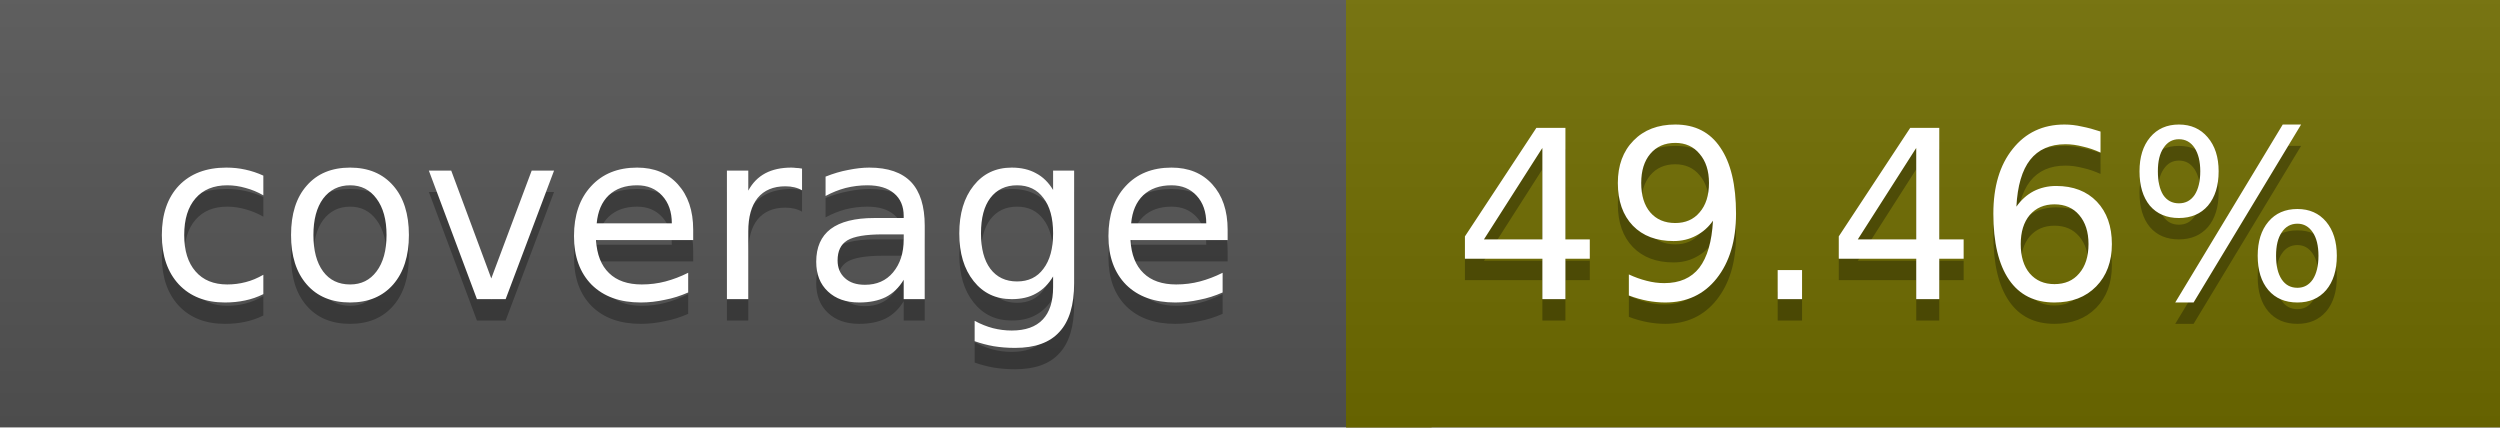
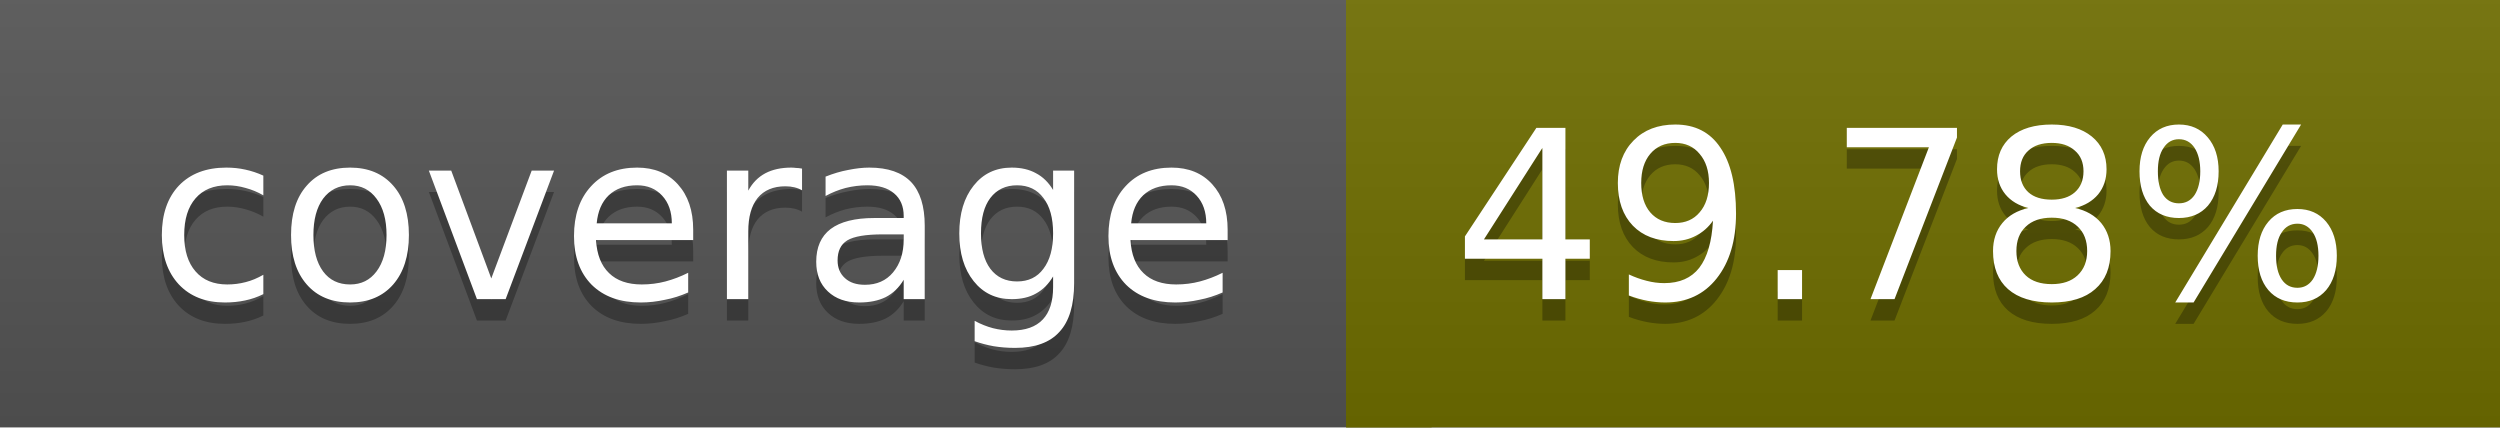
<svg xmlns="http://www.w3.org/2000/svg" width="117" height="20">
  <linearGradient id="a" x2="0" y2="100%">
    <stop offset="0" stop-color="#bbb" stop-opacity=".1" />
    <stop offset="1" stop-opacity=".1" />
  </linearGradient>
  <rect rx="0" width="117" height="20" fill="#555" />
-   <rect rx="0" x="63" width="54" height="20" fill="#706d00" />
-   <path fill="#706d00" d="M63 0h4v20h-4z" />
+   <rect rx="0" x="63" width="54" height="20" fill="#6f6e00" />
+   <path fill="#6f6e00" d="M63 0h4v20h-4z" />
  <rect rx="0" width="117" height="20" fill="url(#a)" />
  <g fill="#fff" text-anchor="middle" font-family="DejaVu Sans,Verdana,Geneva,sans-serif" font-size="11">
    <text x="32.5" y="15" fill="#010101" fill-opacity=".3">coverage</text>
    <text x="32.5" y="14">coverage</text>
-     <text x="89" y="15" fill="#010101" fill-opacity=".3">49.46%</text>
-     <text x="89" y="14">49.46%</text>
+     <text x="89" y="15" fill="#010101" fill-opacity=".3">49.78%</text>
+     <text x="89" y="14">49.78%</text>
  </g>
</svg>
